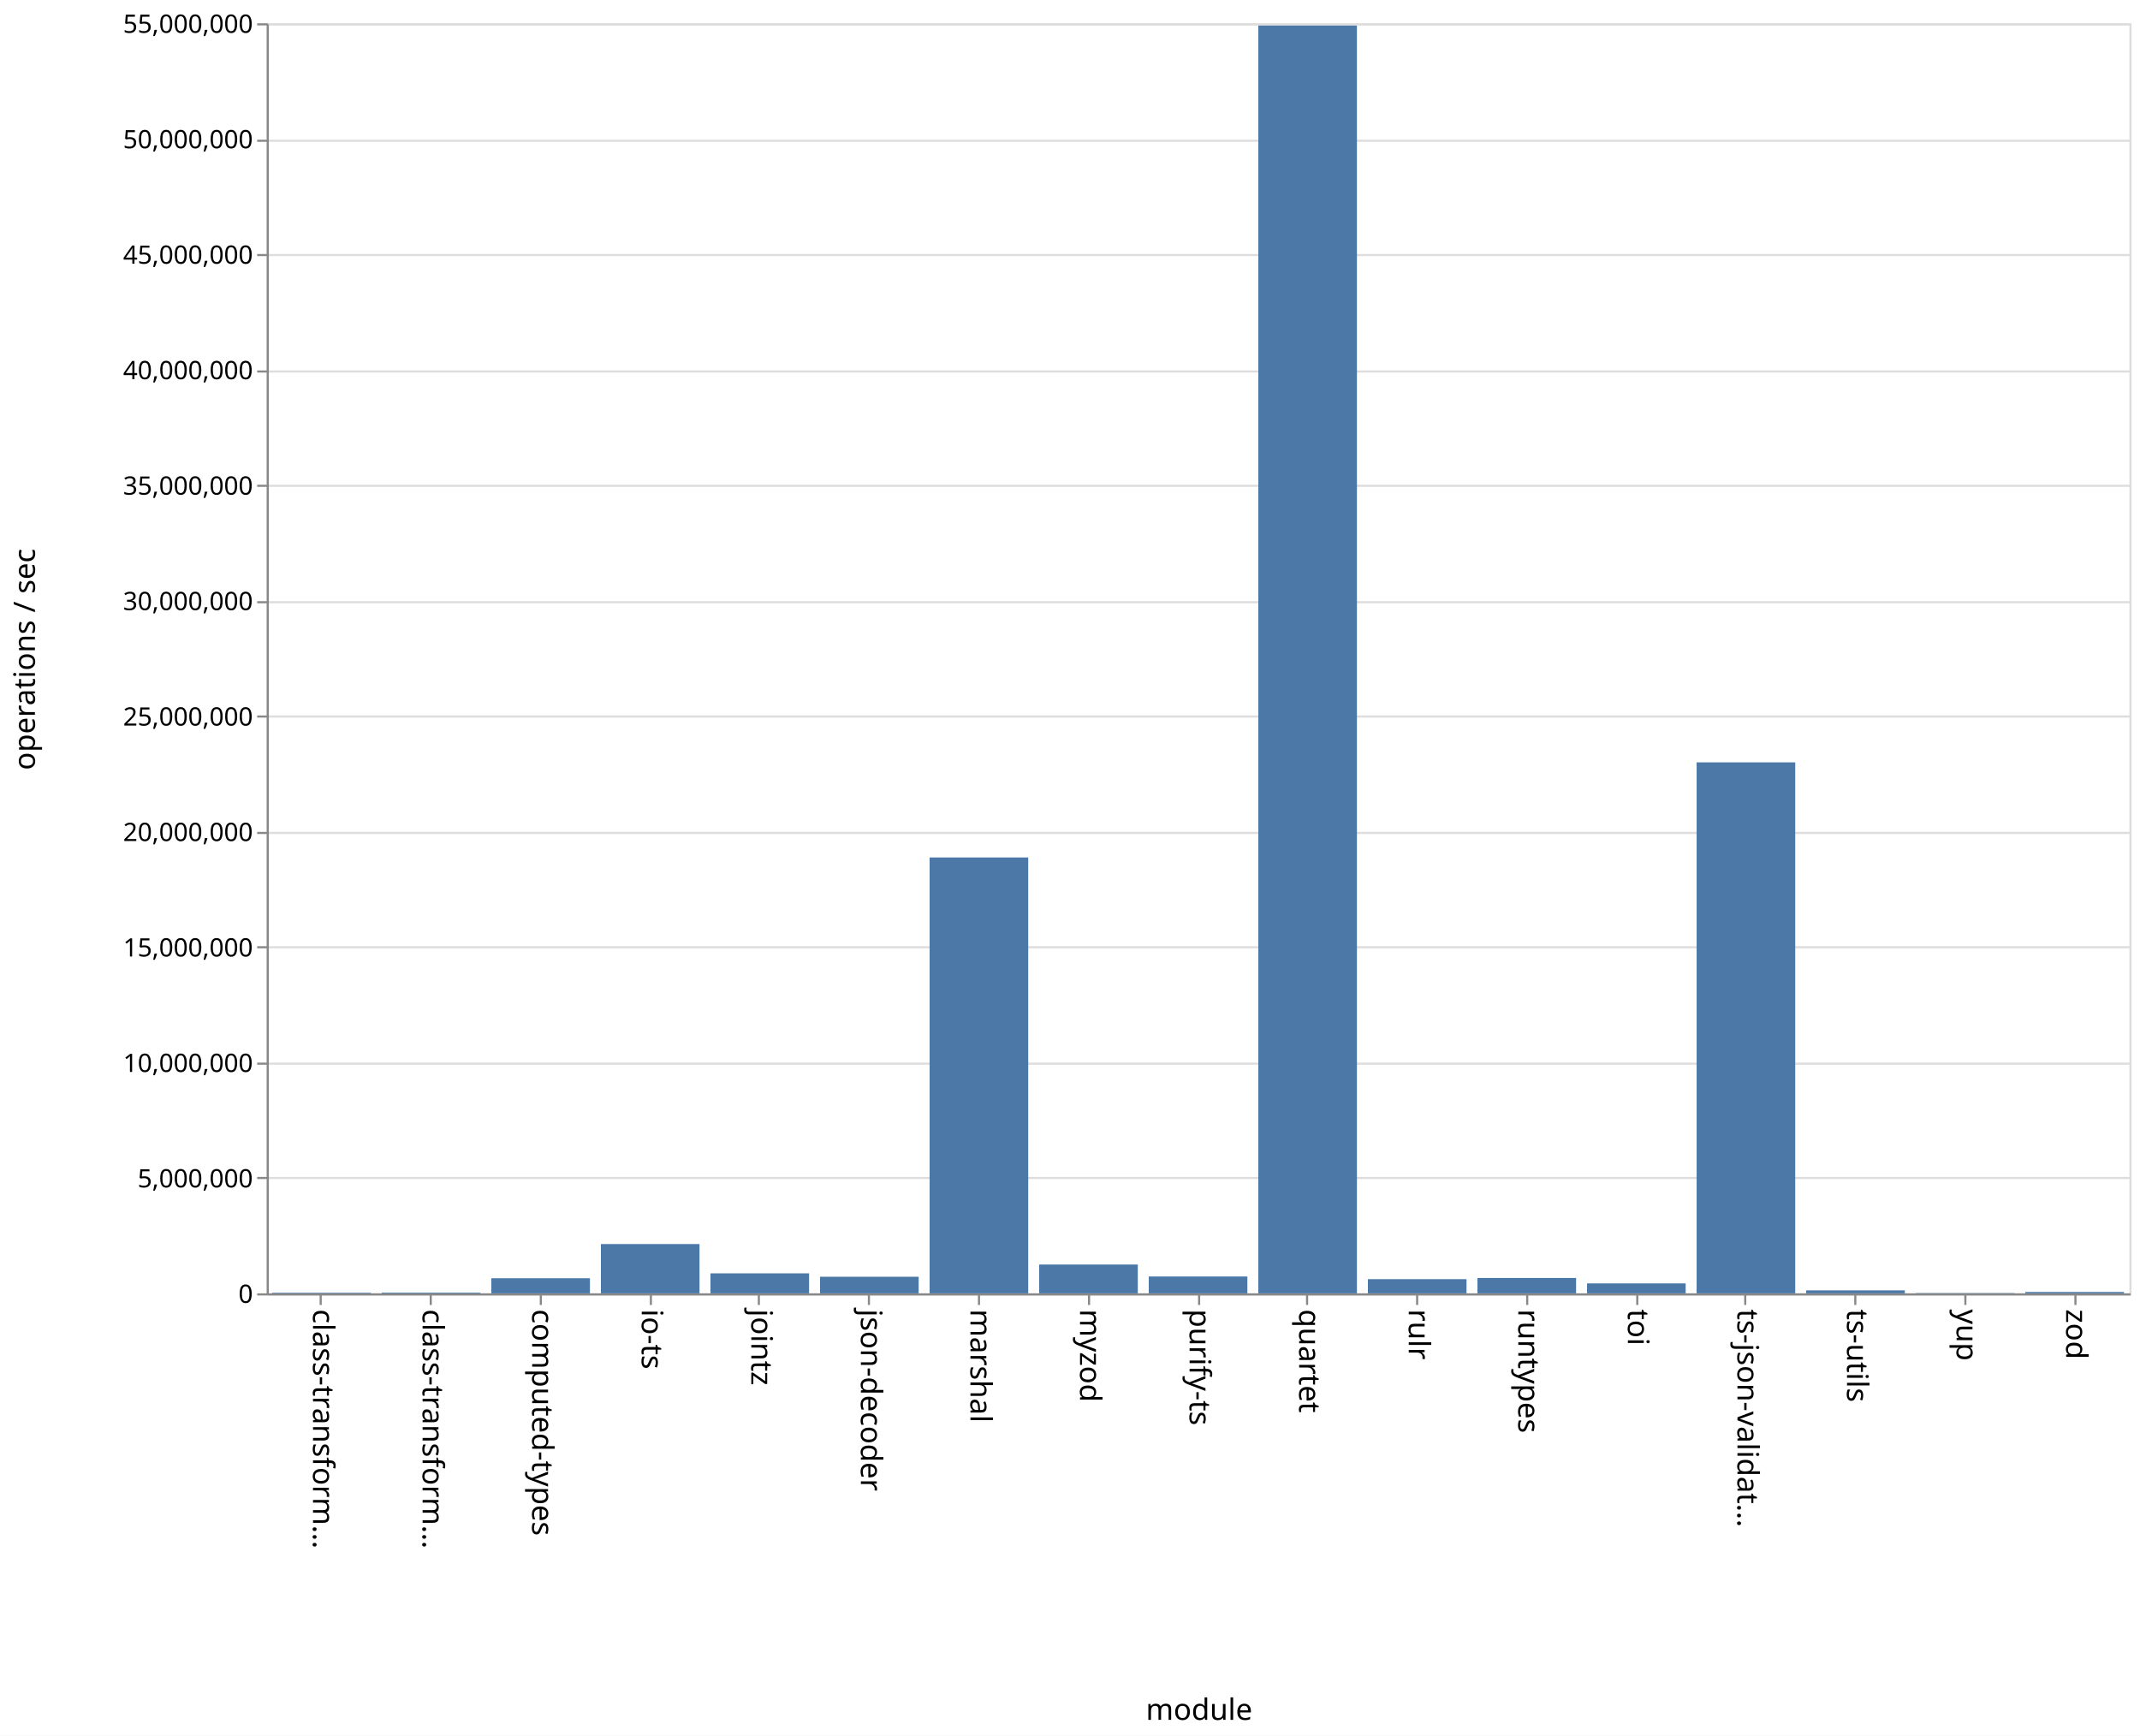
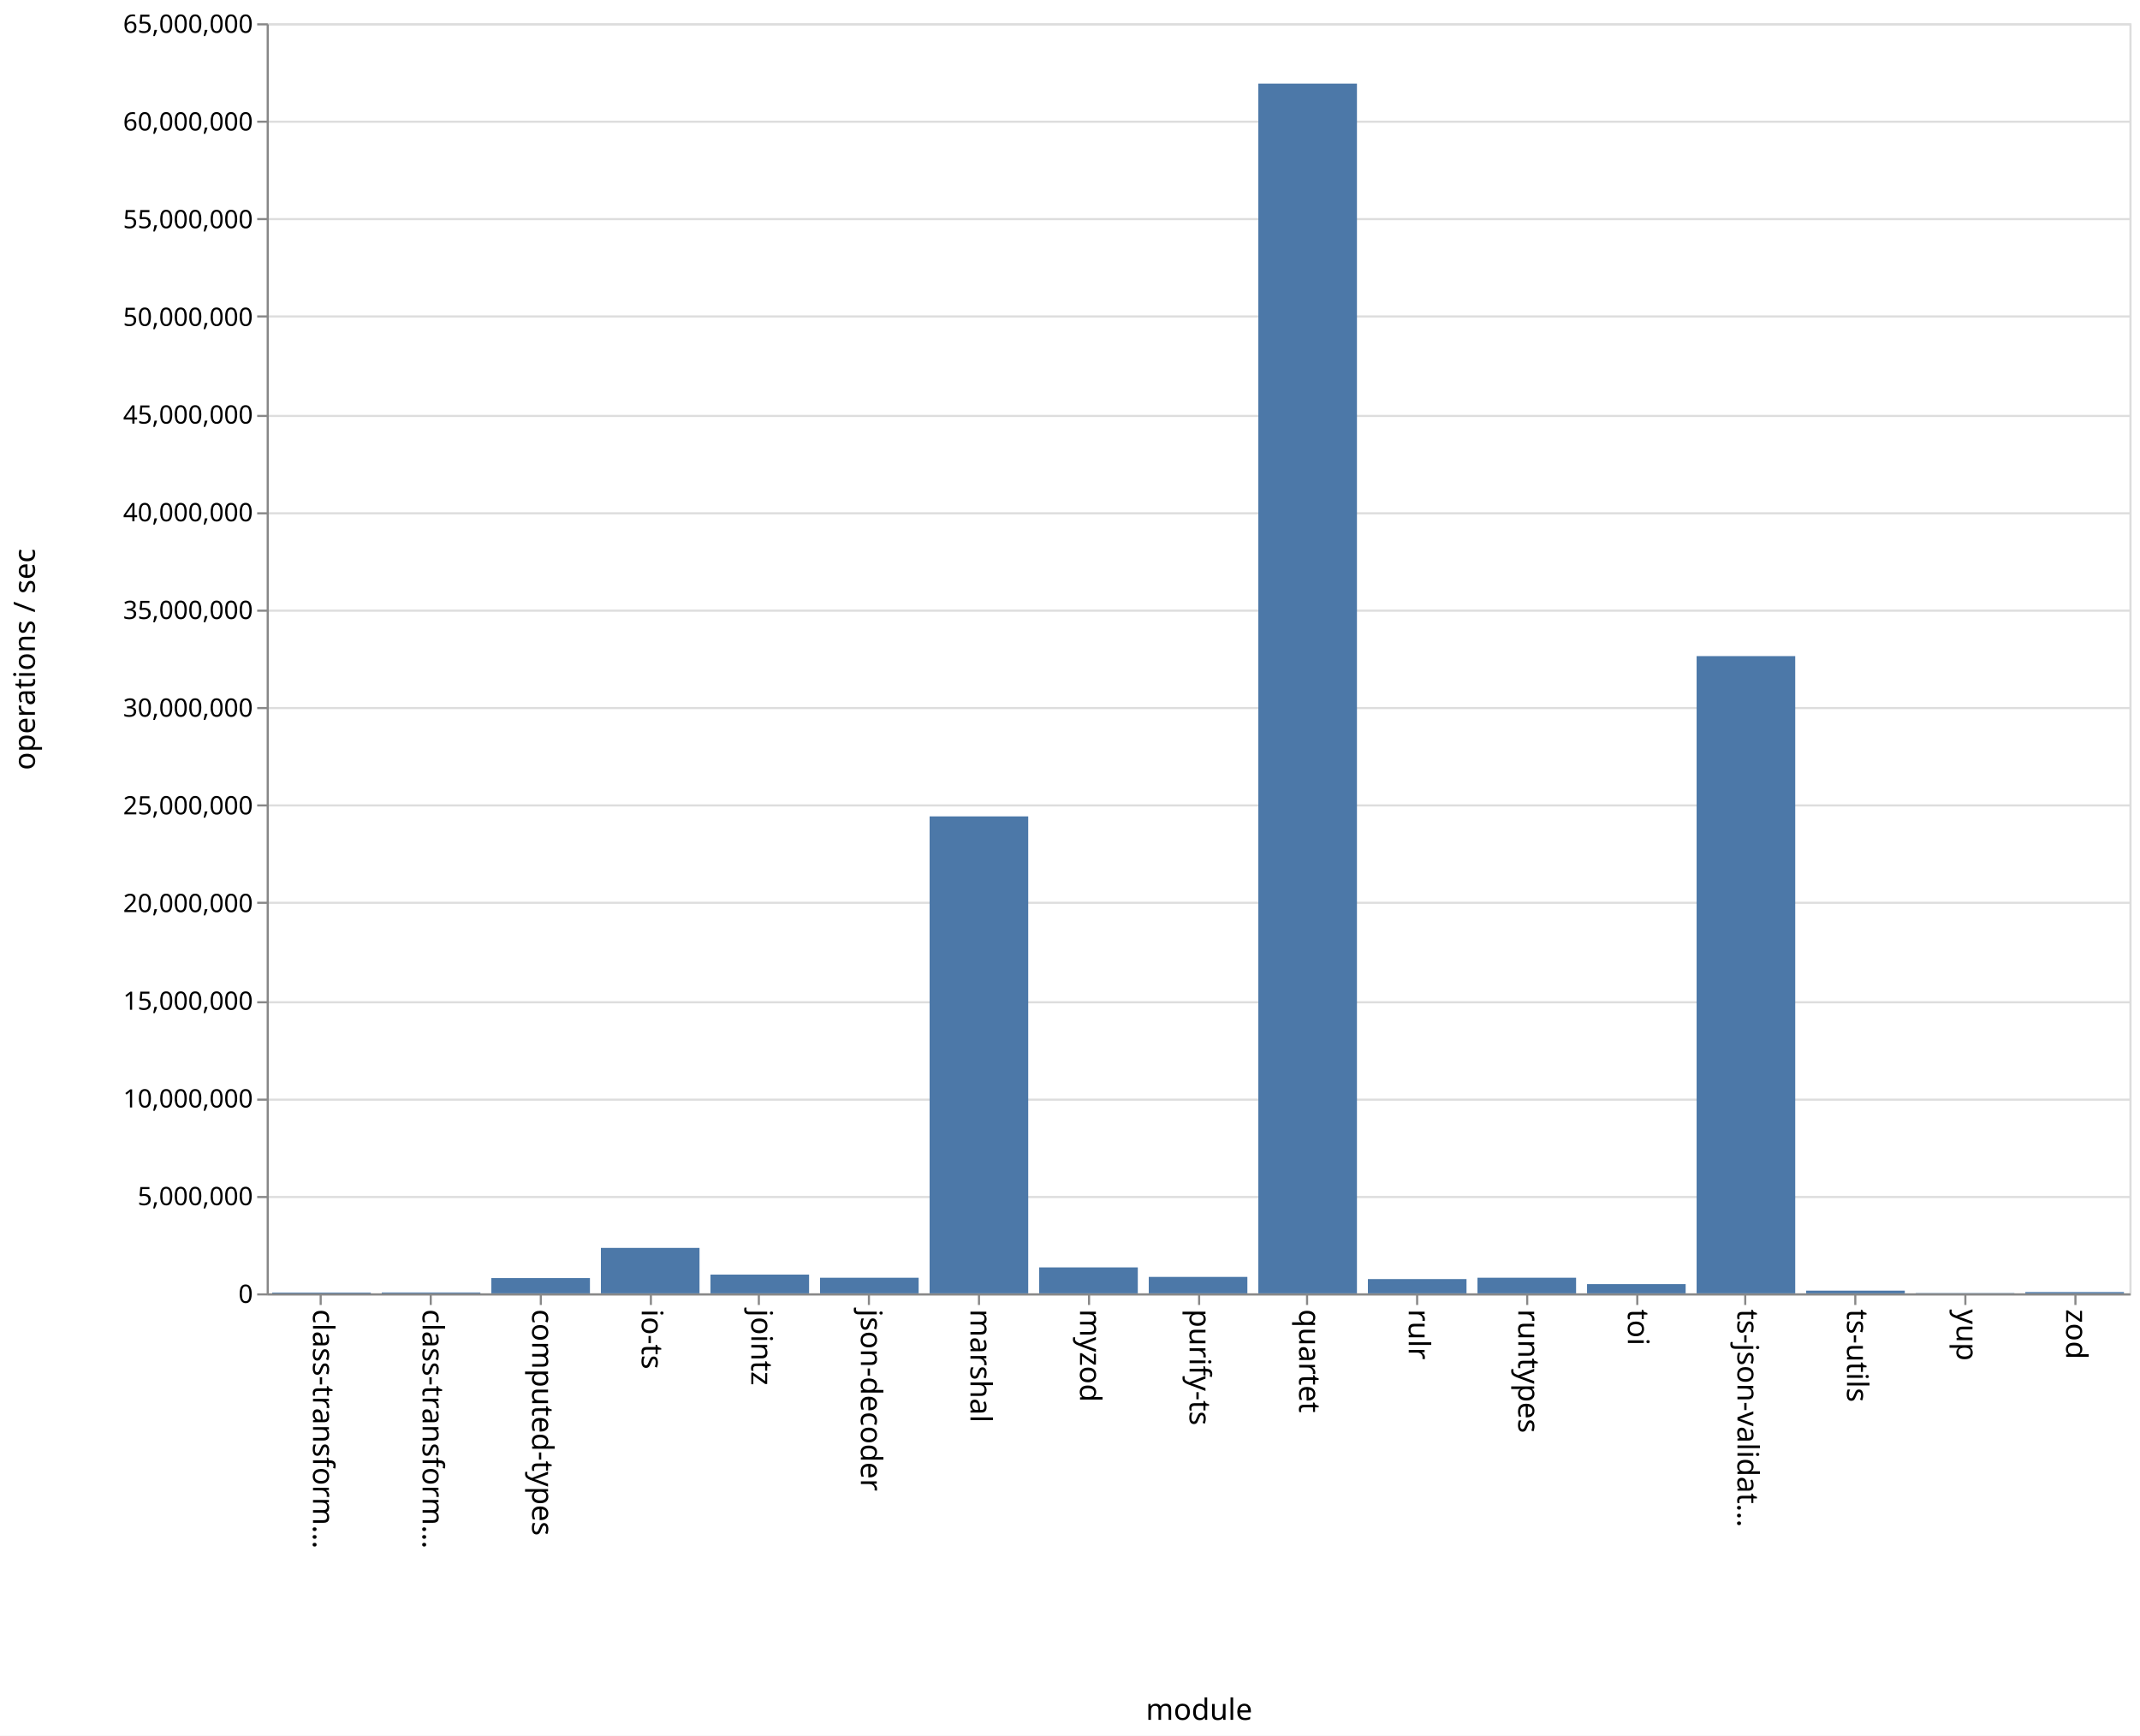
<svg xmlns="http://www.w3.org/2000/svg" class="marks" width="1011" height="820">
  <path fill="#fff" d="M0 0h1011v820H0z" />
  <g class="mark-group role-frame root" aria-roledescription="group mark container" fill="none" stroke-miterlimit="10">
    <path class="background" aria-hidden="true" d="M126.5 11.5h880v600h-880z" stroke="#ddd" />
    <g class="mark-group role-axis" aria-hidden="true">
      <path class="background" aria-hidden="true" d="M126.5 11.5z" pointer-events="none" />
      <g class="mark-rule role-axis-grid" pointer-events="none" stroke="#ddd">
-         <path d="M126.5 611.5h880M126.5 556.5h880M126.5 502.5h880M126.5 447.5h880M126.5 393.5h880M126.5 338.5h880M126.5 284.5h880M126.5 229.5h880M126.5 175.5h880M126.5 120.5h880M126.5 66.5h880M126.5 11.5h880" />
+         <path d="M126.5 611.5h880M126.5 565.5h880M126.5 519.5h880M126.5 473.5h880M126.5 426.5h880M126.5 380.5h880M126.5 334.5h880M126.5 288.5h880M126.5 242.5h880M126.5 196.5h880M126.5 149.5h880M126.5 103.5h880M126.5 57.5h880M126.5 11.5h880" />
      </g>
    </g>
    <g class="mark-group role-axis" aria-roledescription="axis" aria-label="X-axis titled 'module' for a discrete scale with 17 values: class-transformer-validator-async, class-transformer-validator-sync, computed-types, io-ts, jointz, ending with zod">
      <path class="background" aria-hidden="true" d="M126.5 611.5z" pointer-events="none" />
      <g class="mark-rule role-axis-tick" pointer-events="none" stroke="#888">
        <path d="M151.5 611.5v5M203.5 611.5v5M255.5 611.5v5M307.5 611.5v5M358.5 611.5v5M410.5 611.5v5M462.5 611.5v5M514.5 611.5v5M566.5 611.5v5M617.5 611.5v5M669.5 611.5v5M721.5 611.5v5M773.5 611.5v5M824.5 611.5v5M876.5 611.5v5M928.5 611.5v5M980.5 611.5v5" />
      </g>
      <g class="mark-text role-axis-label" pointer-events="none" font-family="sans-serif" font-size="14" fill="#000">
        <text transform="rotate(90 -235.309 383.191)">
                    class-transform…
                </text>
        <text transform="rotate(90 -209.426 409.074)">
                    class-transform…
                </text>
        <text transform="rotate(90 -183.544 434.956)">
                    computed-types
                </text>
        <text transform="rotate(90 -157.662 460.838)">
                    io-ts
                </text>
        <text transform="rotate(90 -131.78 486.72)">
                    jointz
                </text>
        <text transform="rotate(90 -105.897 512.603)">
                    json-decoder
                </text>
        <text transform="rotate(90 -80.015 538.485)">
                    marshal
                </text>
        <text transform="rotate(90 -54.132 564.368)">
                    myzod
                </text>
        <text transform="rotate(90 -28.25 590.25)">
                    purify-ts
                </text>
        <text transform="rotate(90 -2.368 616.132)">
                    quartet
                </text>
        <text transform="rotate(90 23.515 642.015)">
                    rulr
                </text>
        <text transform="rotate(90 49.397 667.897)">
                    runtypes
                </text>
        <text transform="rotate(90 75.28 693.78)">
                    toi
                </text>
        <text transform="rotate(90 101.162 719.662)">
                    ts-json-validat…
                </text>
        <text transform="rotate(90 127.044 745.544)">
                    ts-utils
                </text>
        <text transform="rotate(90 152.926 771.426)">
                    yup
                </text>
        <text transform="rotate(90 178.809 797.309)">
                    zod
                </text>
      </g>
      <path stroke="#888" d="M126.5 611.5h880" pointer-events="none" />
      <text text-anchor="middle" transform="translate(566.5 812.5)" font-family="sans-serif" font-size="14" fill="#000" pointer-events="none">
                module
            </text>
    </g>
-     <g class="mark-group role-axis" aria-roledescription="axis" aria-label="Y-axis titled 'operations / sec' for a linear scale with values from 0 to 55,000,000">
+     <g class="mark-group role-axis" aria-roledescription="axis" aria-label="Y-axis titled 'operations / sec' for a linear scale with values from 0 to 65,000,000">
      <path class="background" aria-hidden="true" d="M126.5 11.5z" pointer-events="none" />
      <g class="mark-rule role-axis-tick" pointer-events="none" stroke="#888">
-         <path d="M126.5 611.5h-5M126.5 556.5h-5M126.5 502.5h-5M126.5 447.5h-5M126.5 393.5h-5M126.5 338.5h-5M126.5 284.5h-5M126.5 229.5h-5M126.5 175.5h-5M126.5 120.5h-5M126.5 66.5h-5M126.5 11.5h-5" />
+         <path d="M126.5 611.5h-5M126.5 565.5h-5M126.5 519.5h-5M126.5 473.5h-5M126.5 426.5h-5M126.5 380.5h-5M126.5 334.5h-5M126.5 288.5h-5M126.5 242.5h-5M126.5 196.5h-5M126.5 149.5h-5M126.5 103.5h-5M126.5 57.5h-5M126.5 11.5h-5" />
      </g>
      <g class="mark-text role-axis-label" pointer-events="none" text-anchor="end" font-family="sans-serif" font-size="12" fill="#000">
        <text transform="translate(119.5 615.5)">
                    0
                </text>
-         <text transform="translate(119.5 560.955)">
+         <text transform="translate(119.5 569.346)">
                    5,000,000
                </text>
-         <text transform="translate(119.5 506.41)">
+         <text transform="translate(119.5 523.192)">
                    10,000,000
                </text>
-         <text transform="translate(119.5 451.864)">
+         <text transform="translate(119.5 477.038)">
                    15,000,000
                </text>
-         <text transform="translate(119.5 397.318)">
+         <text transform="translate(119.5 430.885)">
                    20,000,000
                </text>
-         <text transform="translate(119.5 342.773)">
+         <text transform="translate(119.5 384.73)">
                    25,000,000
                </text>
-         <text transform="translate(119.5 288.227)">
+         <text transform="translate(119.5 338.577)">
                    30,000,000
                </text>
-         <text transform="translate(119.5 233.682)">
+         <text transform="translate(119.5 292.423)">
                    35,000,000
                </text>
-         <text transform="translate(119.5 179.136)">
+         <text transform="translate(119.5 246.27)">
                    40,000,000
                </text>
-         <text transform="translate(119.5 124.59)">
+         <text transform="translate(119.5 200.115)">
                    45,000,000
                </text>
-         <text transform="translate(119.5 70.045)">
+         <text transform="translate(119.5 153.962)">
                    50,000,000
                </text>
+         <text transform="translate(119.5 107.808)">
+                     55,000,000
+                 </text>
+         <text transform="translate(119.5 61.654)">
+                     60,000,000
+                 </text>
        <text transform="translate(119.5 15.5)">
-                     55,000,000
+                     65,000,000
                </text>
      </g>
      <path stroke="#888" d="M126.5 611.5v-600" pointer-events="none" />
      <text text-anchor="middle" transform="rotate(-90 164 147.5)" font-family="sans-serif" font-size="14" fill="#000" pointer-events="none">
                operations / sec
            </text>
    </g>
    <g class="mark-rect role-mark marks" aria-roledescription="rect mark container" fill="#4c78a8">
-       <path aria-label="operations / sec: 26285; module: class-transformer-validator-async" aria-roledescription="bar" d="M128.588 610.713h46.588V611h-46.588z" />
-       <path aria-label="operations / sec: 30778; module: class-transformer-validator-sync" aria-roledescription="bar" d="M180.353 610.664h46.588V611h-46.588z" />
-       <path aria-label="operations / sec: 653966; module: computed-types" aria-roledescription="bar" d="M232.118 603.866h46.588V611h-46.588z" />
-       <path aria-label="operations / sec: 2134611; module: io-ts" aria-roledescription="bar" d="M283.882 587.713h46.589V611h-46.589z" />
-       <path aria-label="operations / sec: 865841; module: jointz" aria-roledescription="bar" d="M335.647 601.554h46.588V611h-46.588z" />
-       <path aria-label="operations / sec: 718778; module: json-decoder" aria-roledescription="bar" d="M387.412 603.159H434V611h-46.588z" />
-       <path aria-label="operations / sec: 18875212; module: marshal" aria-roledescription="bar" d="M439.176 405.089h46.589V611h-46.589z" />
-       <path aria-label="operations / sec: 1247257; module: myzod" aria-roledescription="bar" d="M490.941 597.394h46.588V611h-46.588z" />
-       <path aria-label="operations / sec: 729540; module: purify-ts" aria-roledescription="bar" d="M542.706 603.041h46.588V611h-46.588z" />
-       <path aria-label="operations / sec: 54901320; module: quartet" aria-roledescription="bar" d="M594.47 12.077h46.589V611H594.47z" />
-       <path aria-label="operations / sec: 614328; module: rulr" aria-roledescription="bar" d="M646.235 604.298h46.589V611h-46.589z" />
-       <path aria-label="operations / sec: 665664; module: runtypes" aria-roledescription="bar" d="M698 603.738h46.588V611H698z" />
-       <path aria-label="operations / sec: 430979; module: toi" aria-roledescription="bar" d="M749.765 606.298h46.588V611h-46.588z" />
-       <path aria-label="operations / sec: 22993444; module: ts-json-validator" aria-roledescription="bar" d="M801.53 360.162h46.588V611h-46.589z" />
-       <path aria-label="operations / sec: 129500; module: ts-utils" aria-roledescription="bar" d="M853.294 609.587h46.588V611h-46.588z" />
-       <path aria-label="operations / sec: 12024; module: yup" aria-roledescription="bar" d="M905.059 610.869h46.588V611H905.06z" />
-       <path aria-label="operations / sec: 59698; module: zod" aria-roledescription="bar" d="M956.824 610.349h46.588V611h-46.588z" />
+       <path aria-label="operations / sec: 39873; module: class-transformer-validator-async" aria-roledescription="bar" d="M128.588 610.632h46.588V611h-46.588z" />
+       <path aria-label="operations / sec: 44732; module: class-transformer-validator-sync" aria-roledescription="bar" d="M180.353 610.587h46.588V611h-46.588z" />
+       <path aria-label="operations / sec: 781080; module: computed-types" aria-roledescription="bar" d="M232.118 603.79h46.588V611h-46.588z" />
+       <path aria-label="operations / sec: 2325922; module: io-ts" aria-roledescription="bar" d="M283.882 589.53h46.589V611h-46.589z" />
+       <path aria-label="operations / sec: 959726; module: jointz" aria-roledescription="bar" d="M335.647 602.141h46.588V611h-46.588z" />
+       <path aria-label="operations / sec: 798254; module: json-decoder" aria-roledescription="bar" d="M387.412 603.632H434V611h-46.588z" />
+       <path aria-label="operations / sec: 24410153; module: marshal" aria-roledescription="bar" d="M439.176 385.676h46.589V611h-46.589z" />
+       <path aria-label="operations / sec: 1327480; module: myzod" aria-roledescription="bar" d="M490.941 598.746h46.588V611h-46.588z" />
+       <path aria-label="operations / sec: 841126; module: purify-ts" aria-roledescription="bar" d="M542.706 603.236h46.588V611h-46.588z" />
+       <path aria-label="operations / sec: 61913265; module: quartet" aria-roledescription="bar" d="M594.47 39.493h46.589V611H594.47z" />
+       <path aria-label="operations / sec: 730154; module: rulr" aria-roledescription="bar" d="M646.235 604.26h46.589V611h-46.589z" />
+       <path aria-label="operations / sec: 799187; module: runtypes" aria-roledescription="bar" d="M698 603.623h46.588V611H698z" />
+       <path aria-label="operations / sec: 472663; module: toi" aria-roledescription="bar" d="M749.765 606.637h46.588V611h-46.588z" />
+       <path aria-label="operations / sec: 32612583; module: ts-json-validator" aria-roledescription="bar" d="M801.53 309.96h46.588V611h-46.589z" />
+       <path aria-label="operations / sec: 138629; module: ts-utils" aria-roledescription="bar" d="M853.294 609.72h46.588V611h-46.588z" />
+       <path aria-label="operations / sec: 16734; module: yup" aria-roledescription="bar" d="M905.059 610.846h46.588V611H905.06z" />
+       <path aria-label="operations / sec: 65778; module: zod" aria-roledescription="bar" d="M956.824 610.393h46.588V611h-46.588z" />
    </g>
  </g>
</svg>
